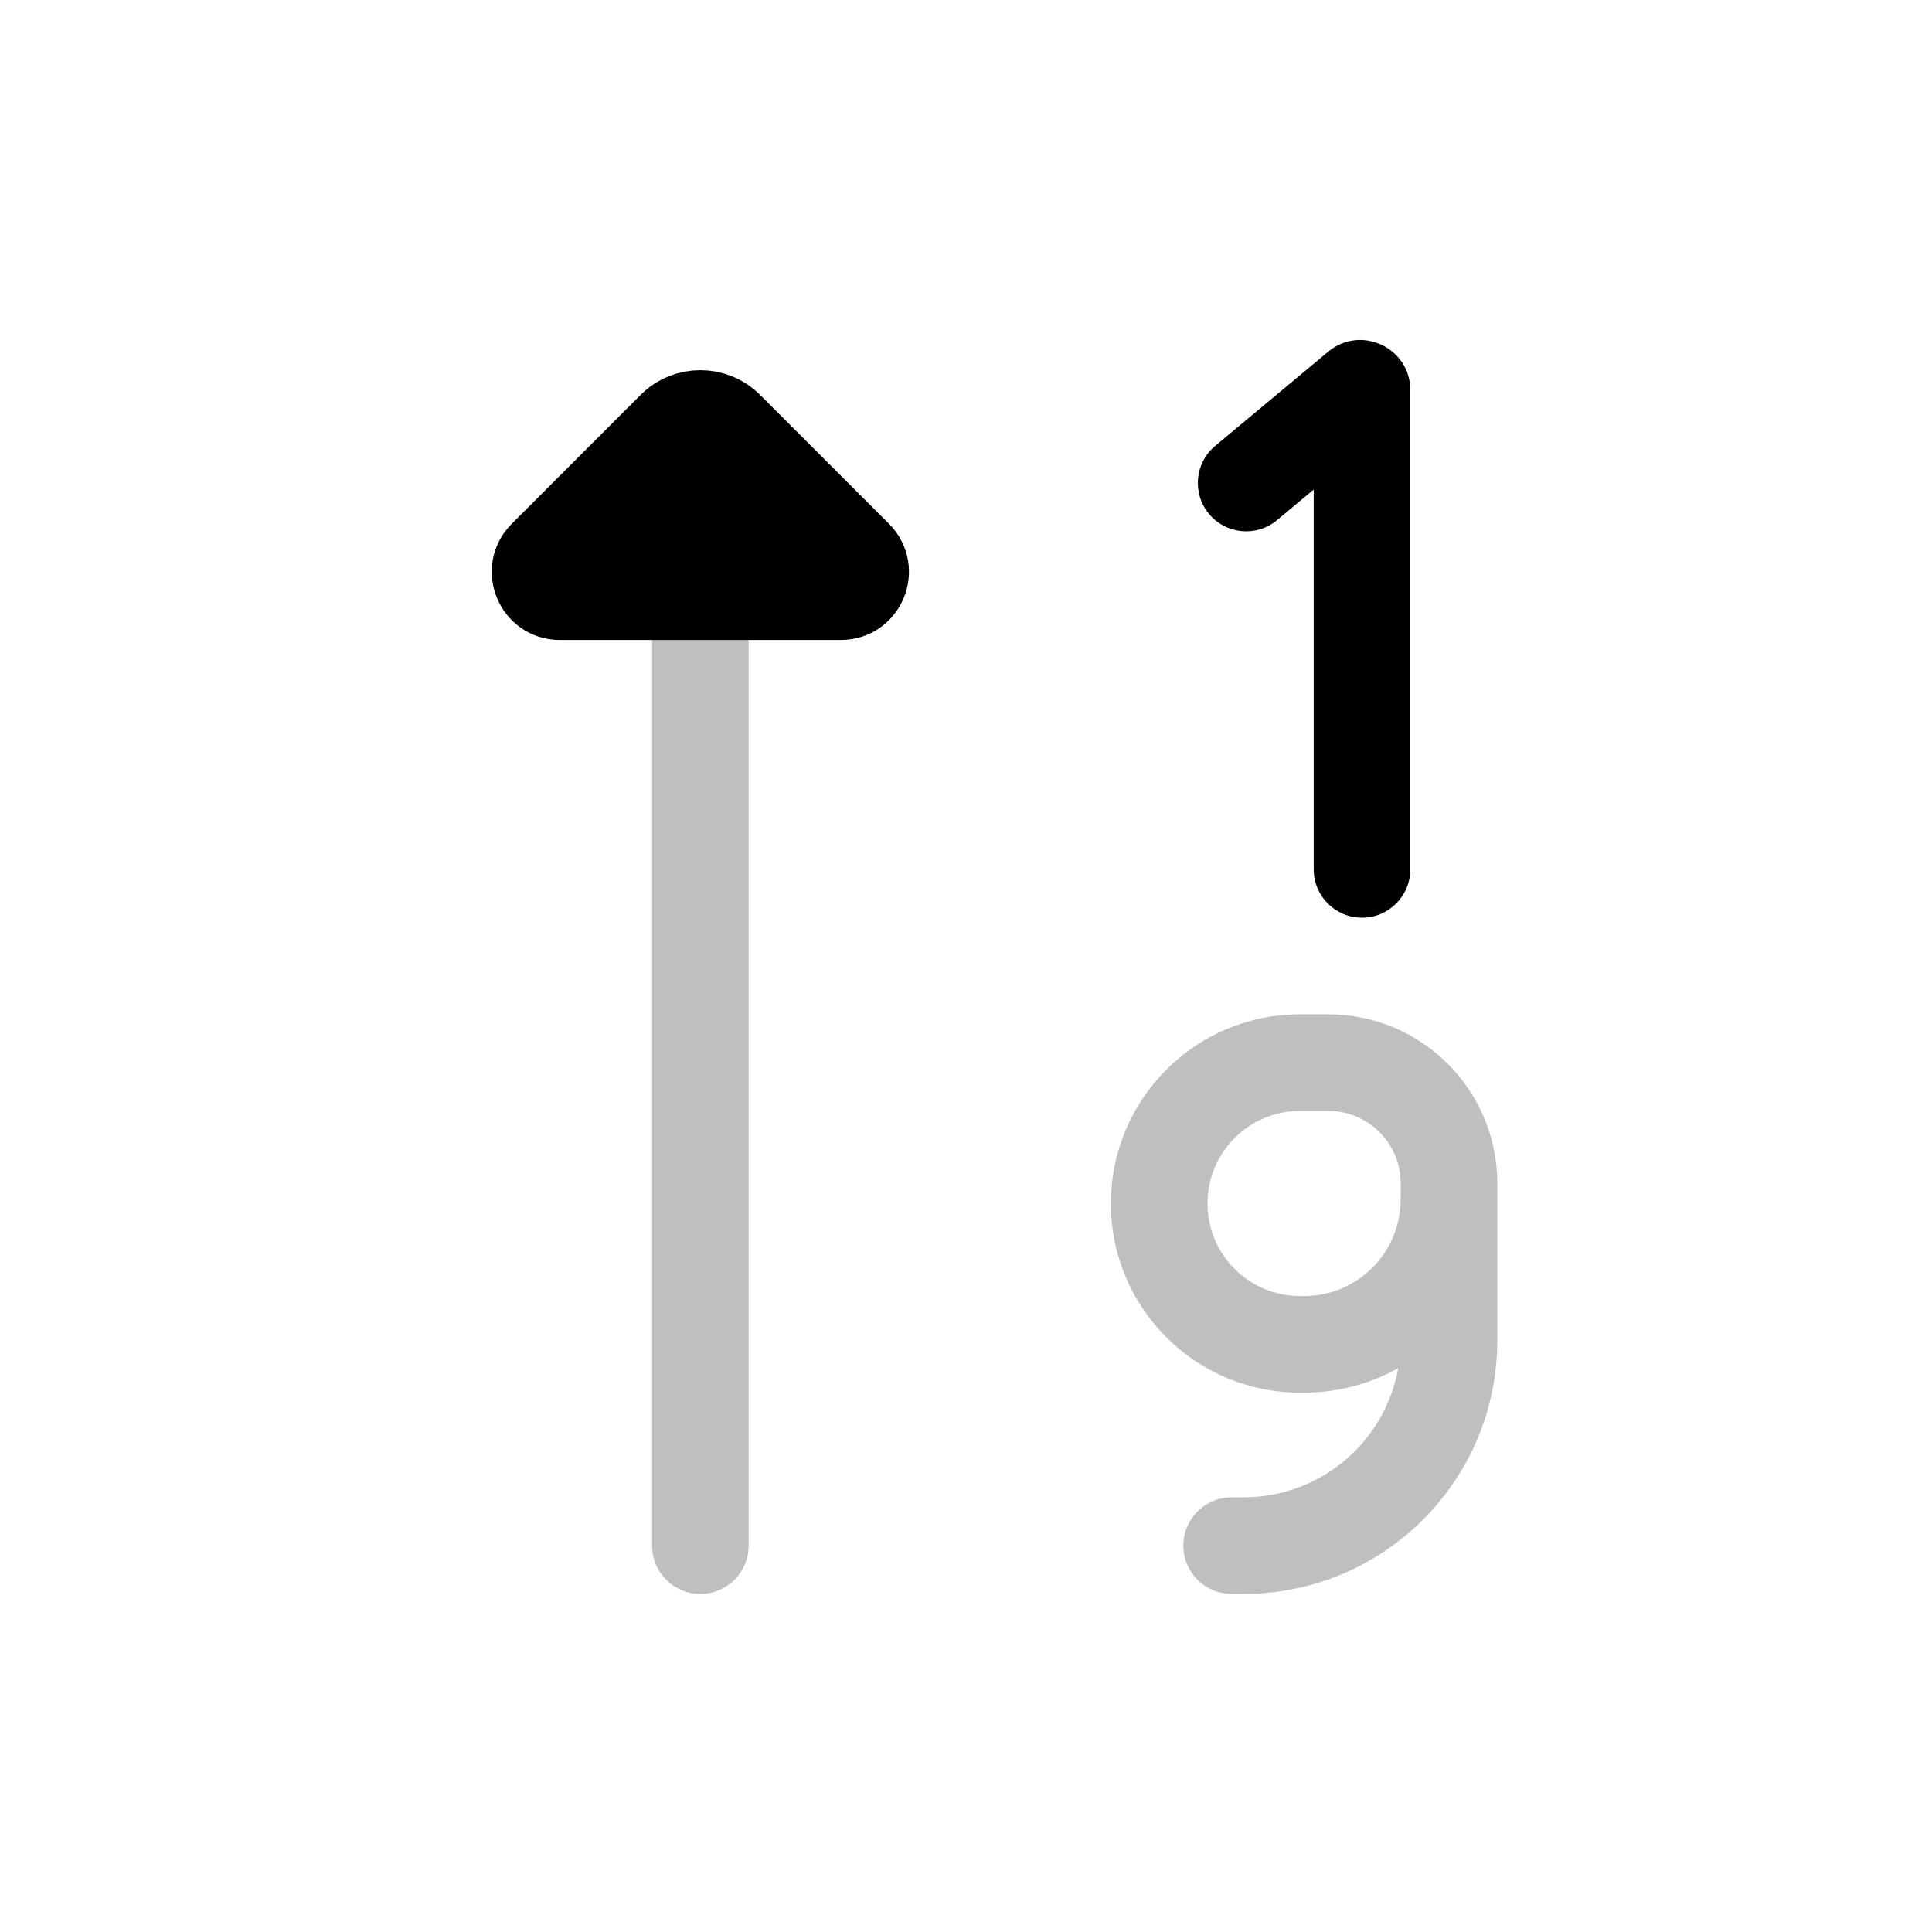
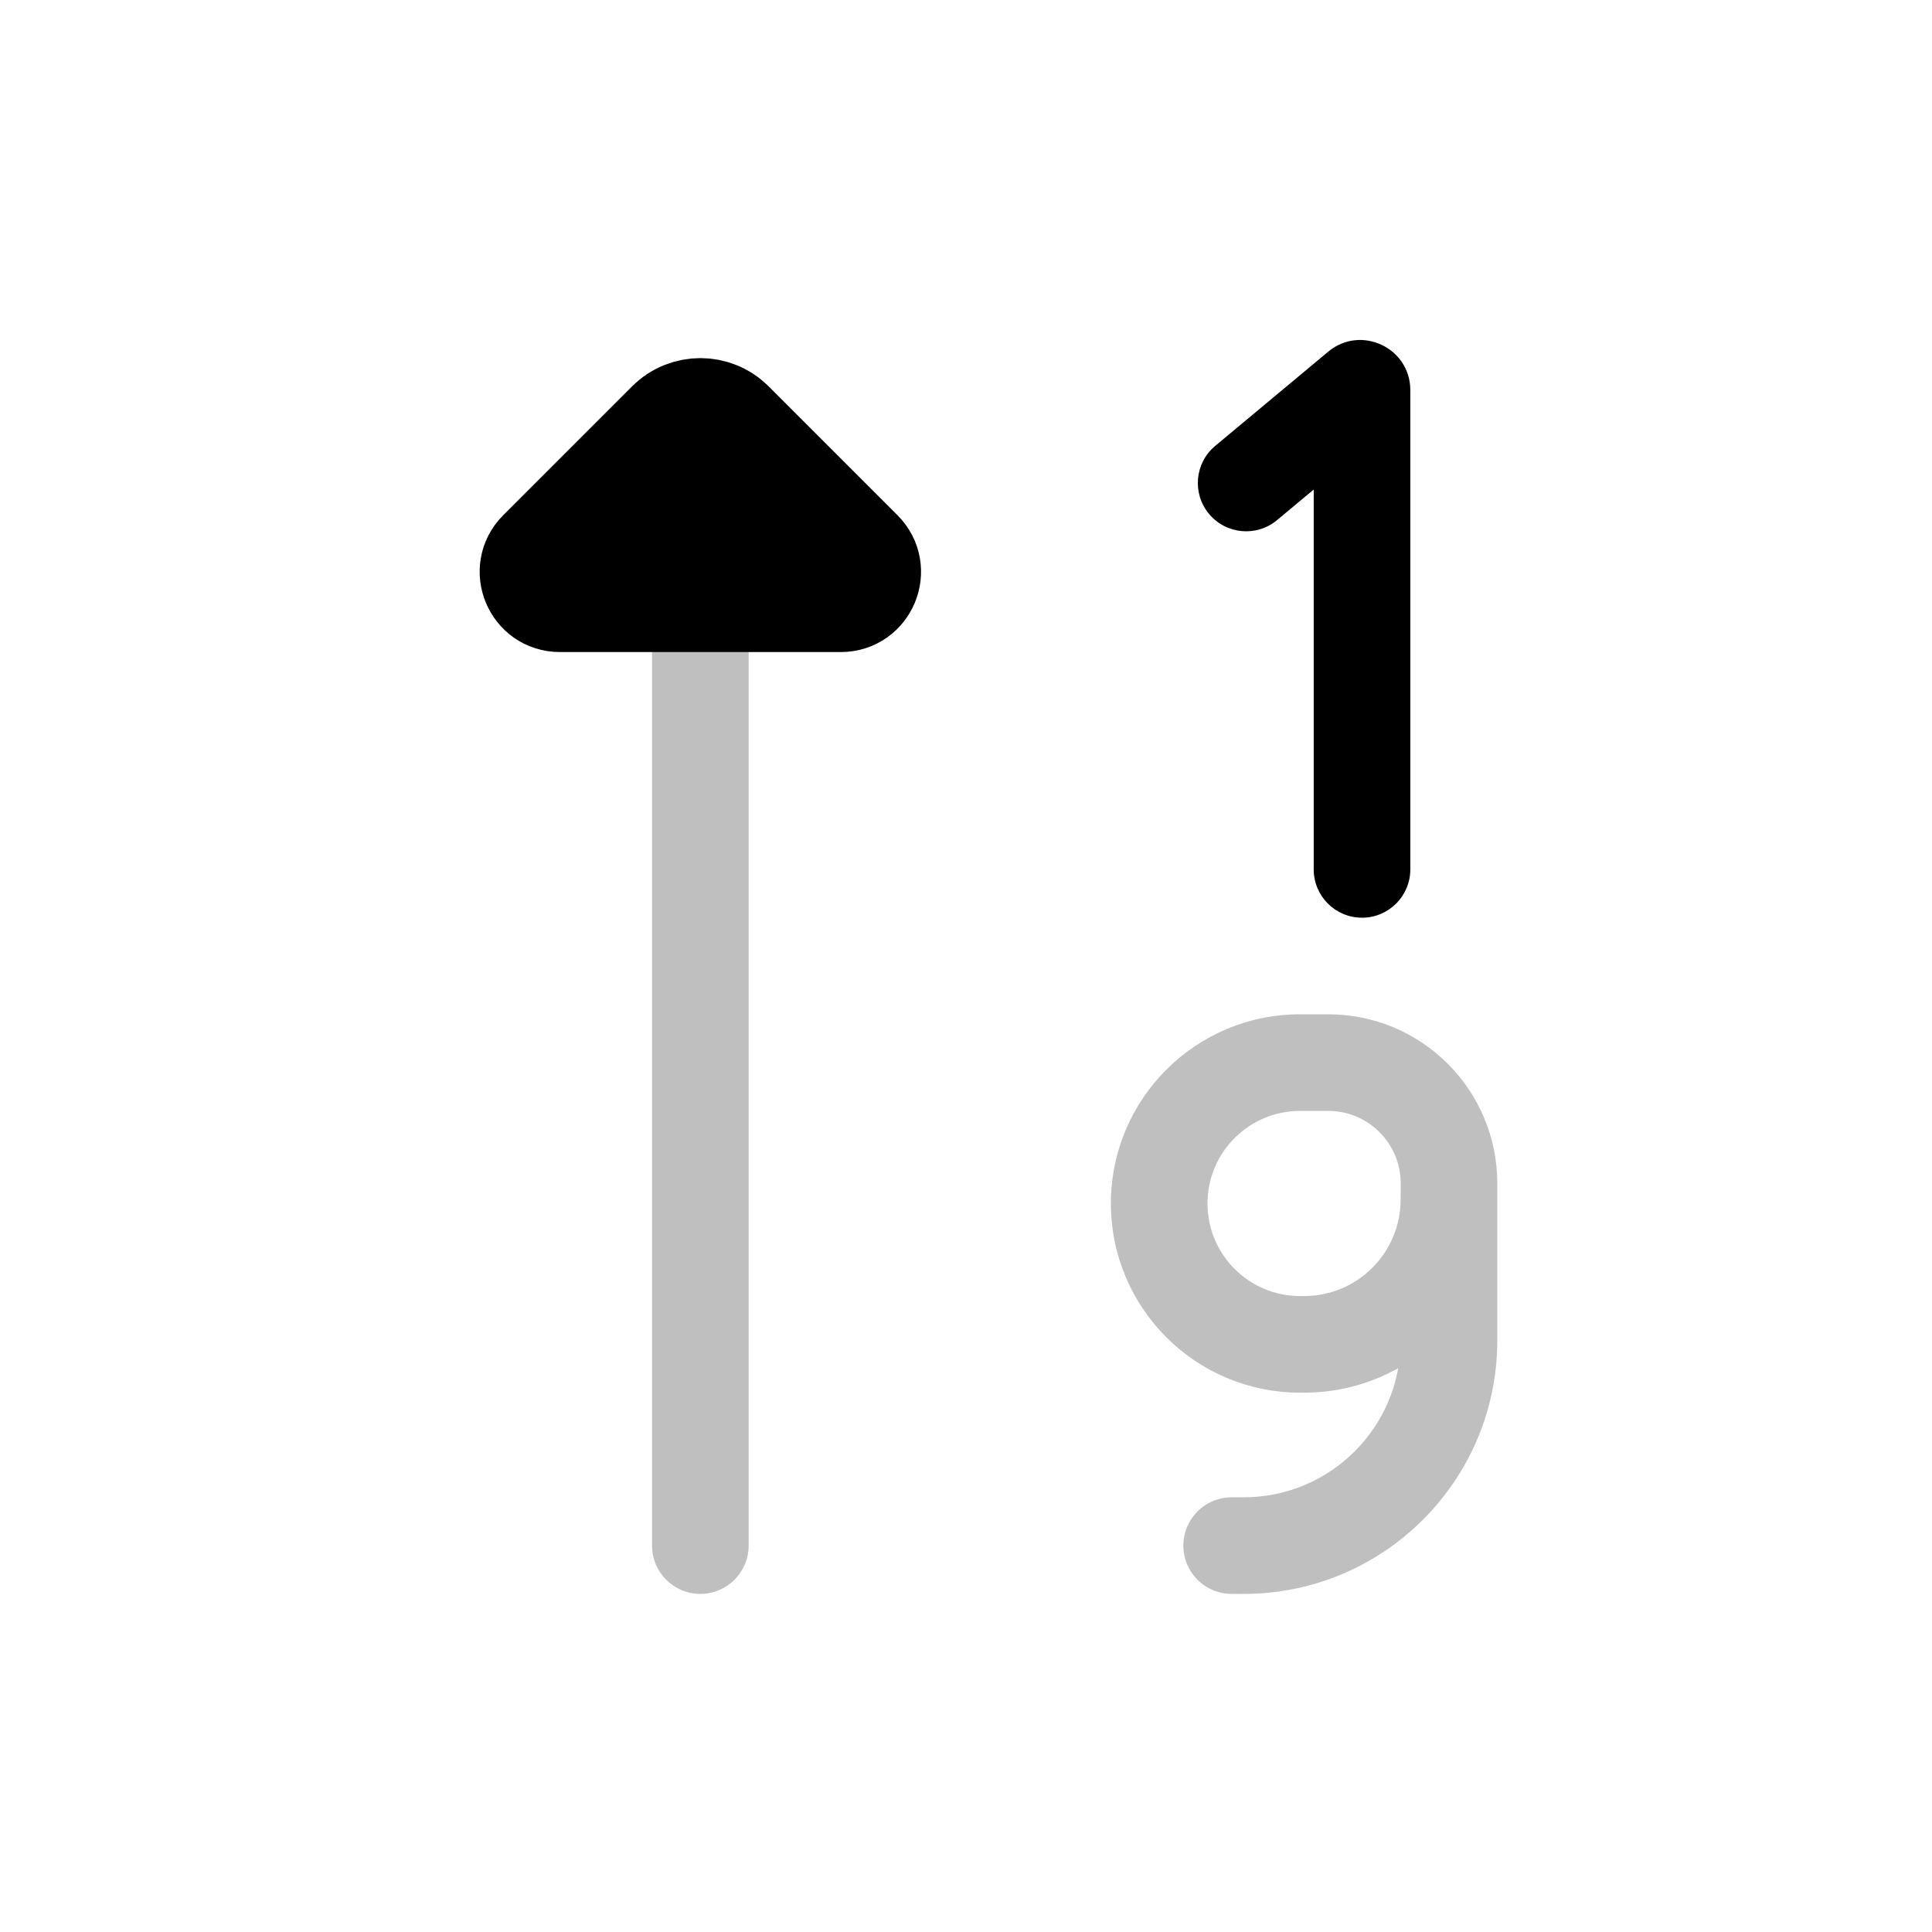
<svg viewBox="0 0 80 80" fill="none">
  <path opacity="0.25" d="M31 25C31 23.895 30.105 23 29 23C27.895 23 27 23.895 27 25L31 25ZM27 64C27 65.105 27.895 66 29 66C30.105 66 31 65.105 31 64H27ZM27 25L27 64H31L31 25L27 25Z" fill="currentColor" />
-   <path d="M34.818 25L23.182 25C22.008 25 21.42 23.58 22.25 22.75L27.586 17.414C28.367 16.633 29.633 16.633 30.414 17.414L35.75 22.75C36.58 23.58 35.992 25 34.818 25Z" fill="currentColor" stroke="currentColor" stroke-width="3" stroke-linecap="round" stroke-linejoin="round" />
+   <path d="M34.818 25L23.182 25C22.008 25 21.42 23.58 22.25 22.75L27.586 17.414C28.367 16.633 29.633 16.633 30.414 17.414L35.75 22.75C36.58 23.58 35.992 25 34.818 25Z" fill="currentColor" stroke="currentColor" stroke-width="4" stroke-linecap="round" stroke-linejoin="round" />
  <path d="M50.319 18.464C49.471 19.171 49.356 20.432 50.064 21.281C50.771 22.129 52.032 22.244 52.881 21.536L50.319 18.464ZM56.28 16.098L54.999 14.562L54.999 14.562L56.28 16.098ZM54.398 36C54.398 37.105 55.293 38 56.398 38C57.502 38 58.398 37.105 58.398 36H54.398ZM52.881 21.536L57.56 17.634L54.999 14.562L50.319 18.464L52.881 21.536ZM54.398 16.154V36H58.398V16.154H54.398ZM57.56 17.634C56.305 18.681 54.398 17.788 54.398 16.154H58.398C58.398 14.397 56.348 13.437 54.999 14.562L57.56 17.634Z" fill="currentColor" />
  <path opacity="0.25" d="M51 62C49.895 62 49 62.895 49 64C49 65.105 49.895 66 51 66V62ZM59.997 49.693L61.997 49.701L59.997 49.693ZM58 54V55.5H62V54H58ZM53.833 46H55V42H53.833V46ZM51.5 62H51V66H51.5V62ZM53.833 57.667H53.999V53.667H53.833V57.667ZM58 49V54H62V49H58ZM61.997 49.701L62 49.008L58 48.992L57.997 49.684L61.997 49.701ZM46 49.833C46 54.16 49.507 57.667 53.833 57.667V53.667C51.716 53.667 50 51.95 50 49.833H46ZM53.999 57.667C58.403 57.667 61.979 54.105 61.997 49.701L57.997 49.684C57.988 51.886 56.201 53.667 53.999 53.667V57.667ZM58 55.5C58 59.09 55.09 62 51.5 62V66C57.299 66 62 61.299 62 55.5H58ZM55 46C56.657 46 58 47.343 58 49H62C62 45.134 58.866 42 55 42V46ZM50 49.833C50 47.716 51.716 46 53.833 46V42C49.507 42 46 45.507 46 49.833H50Z" fill="currentColor" />
</svg>
